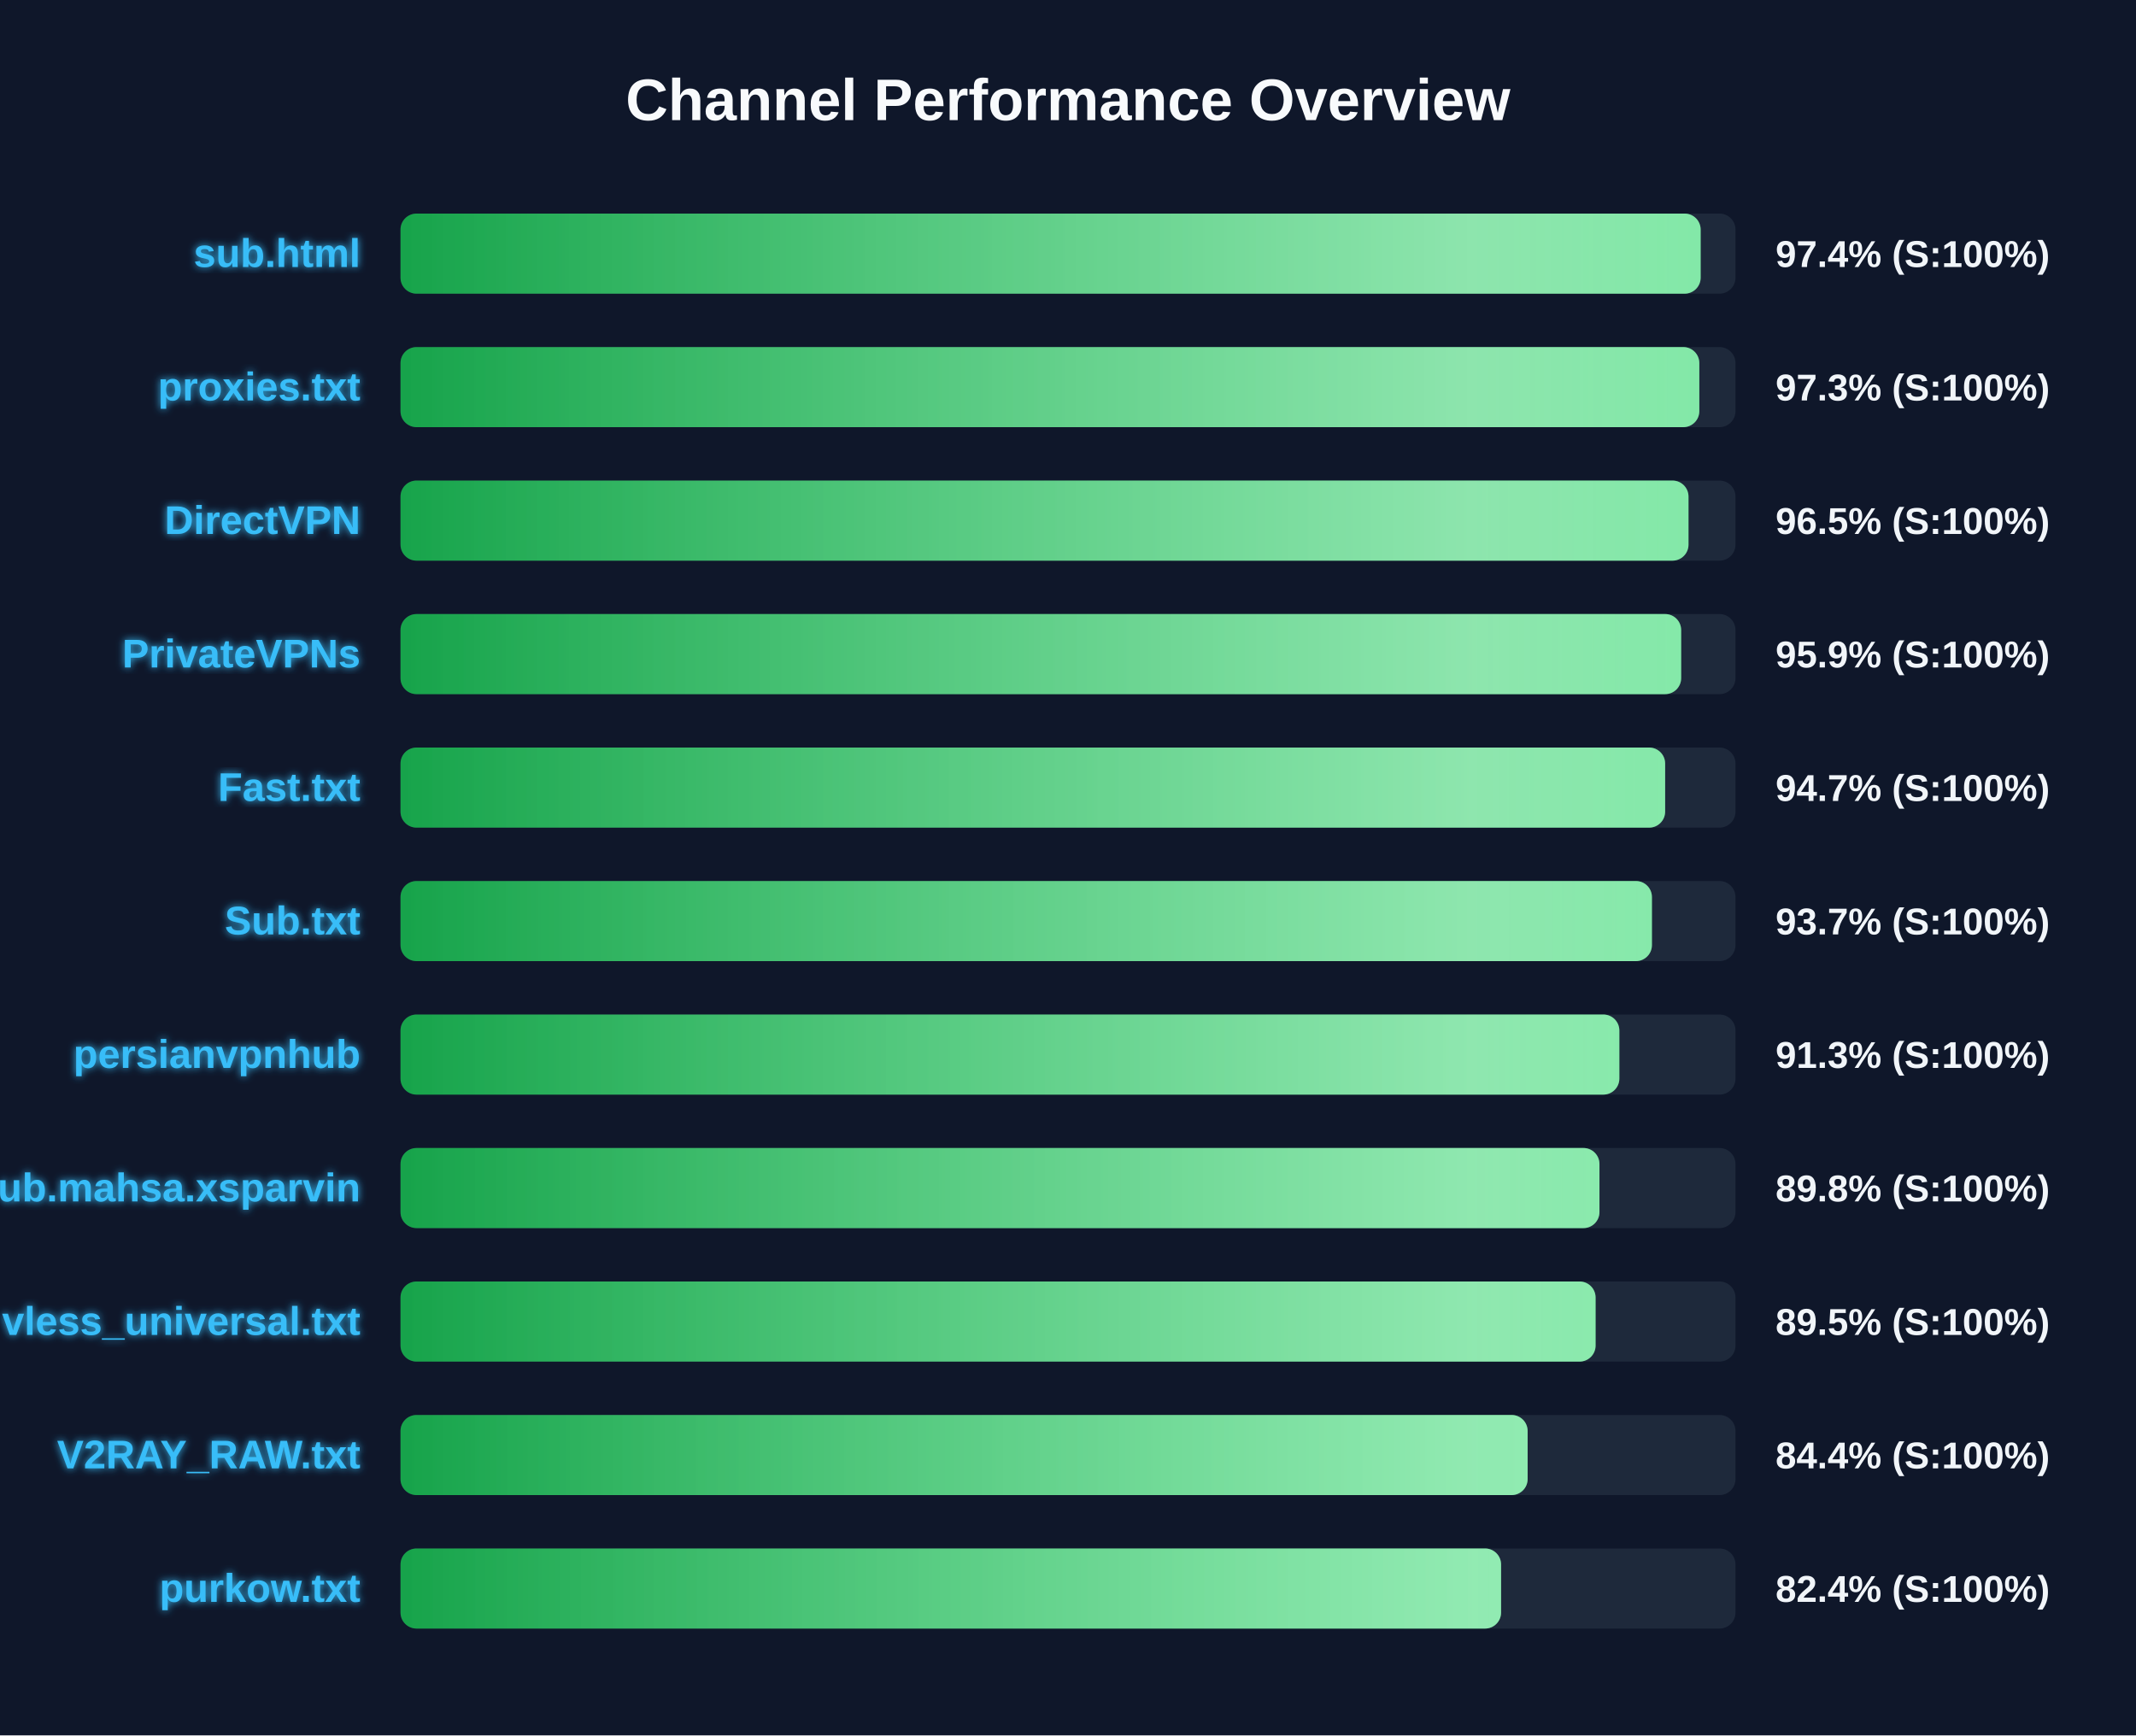
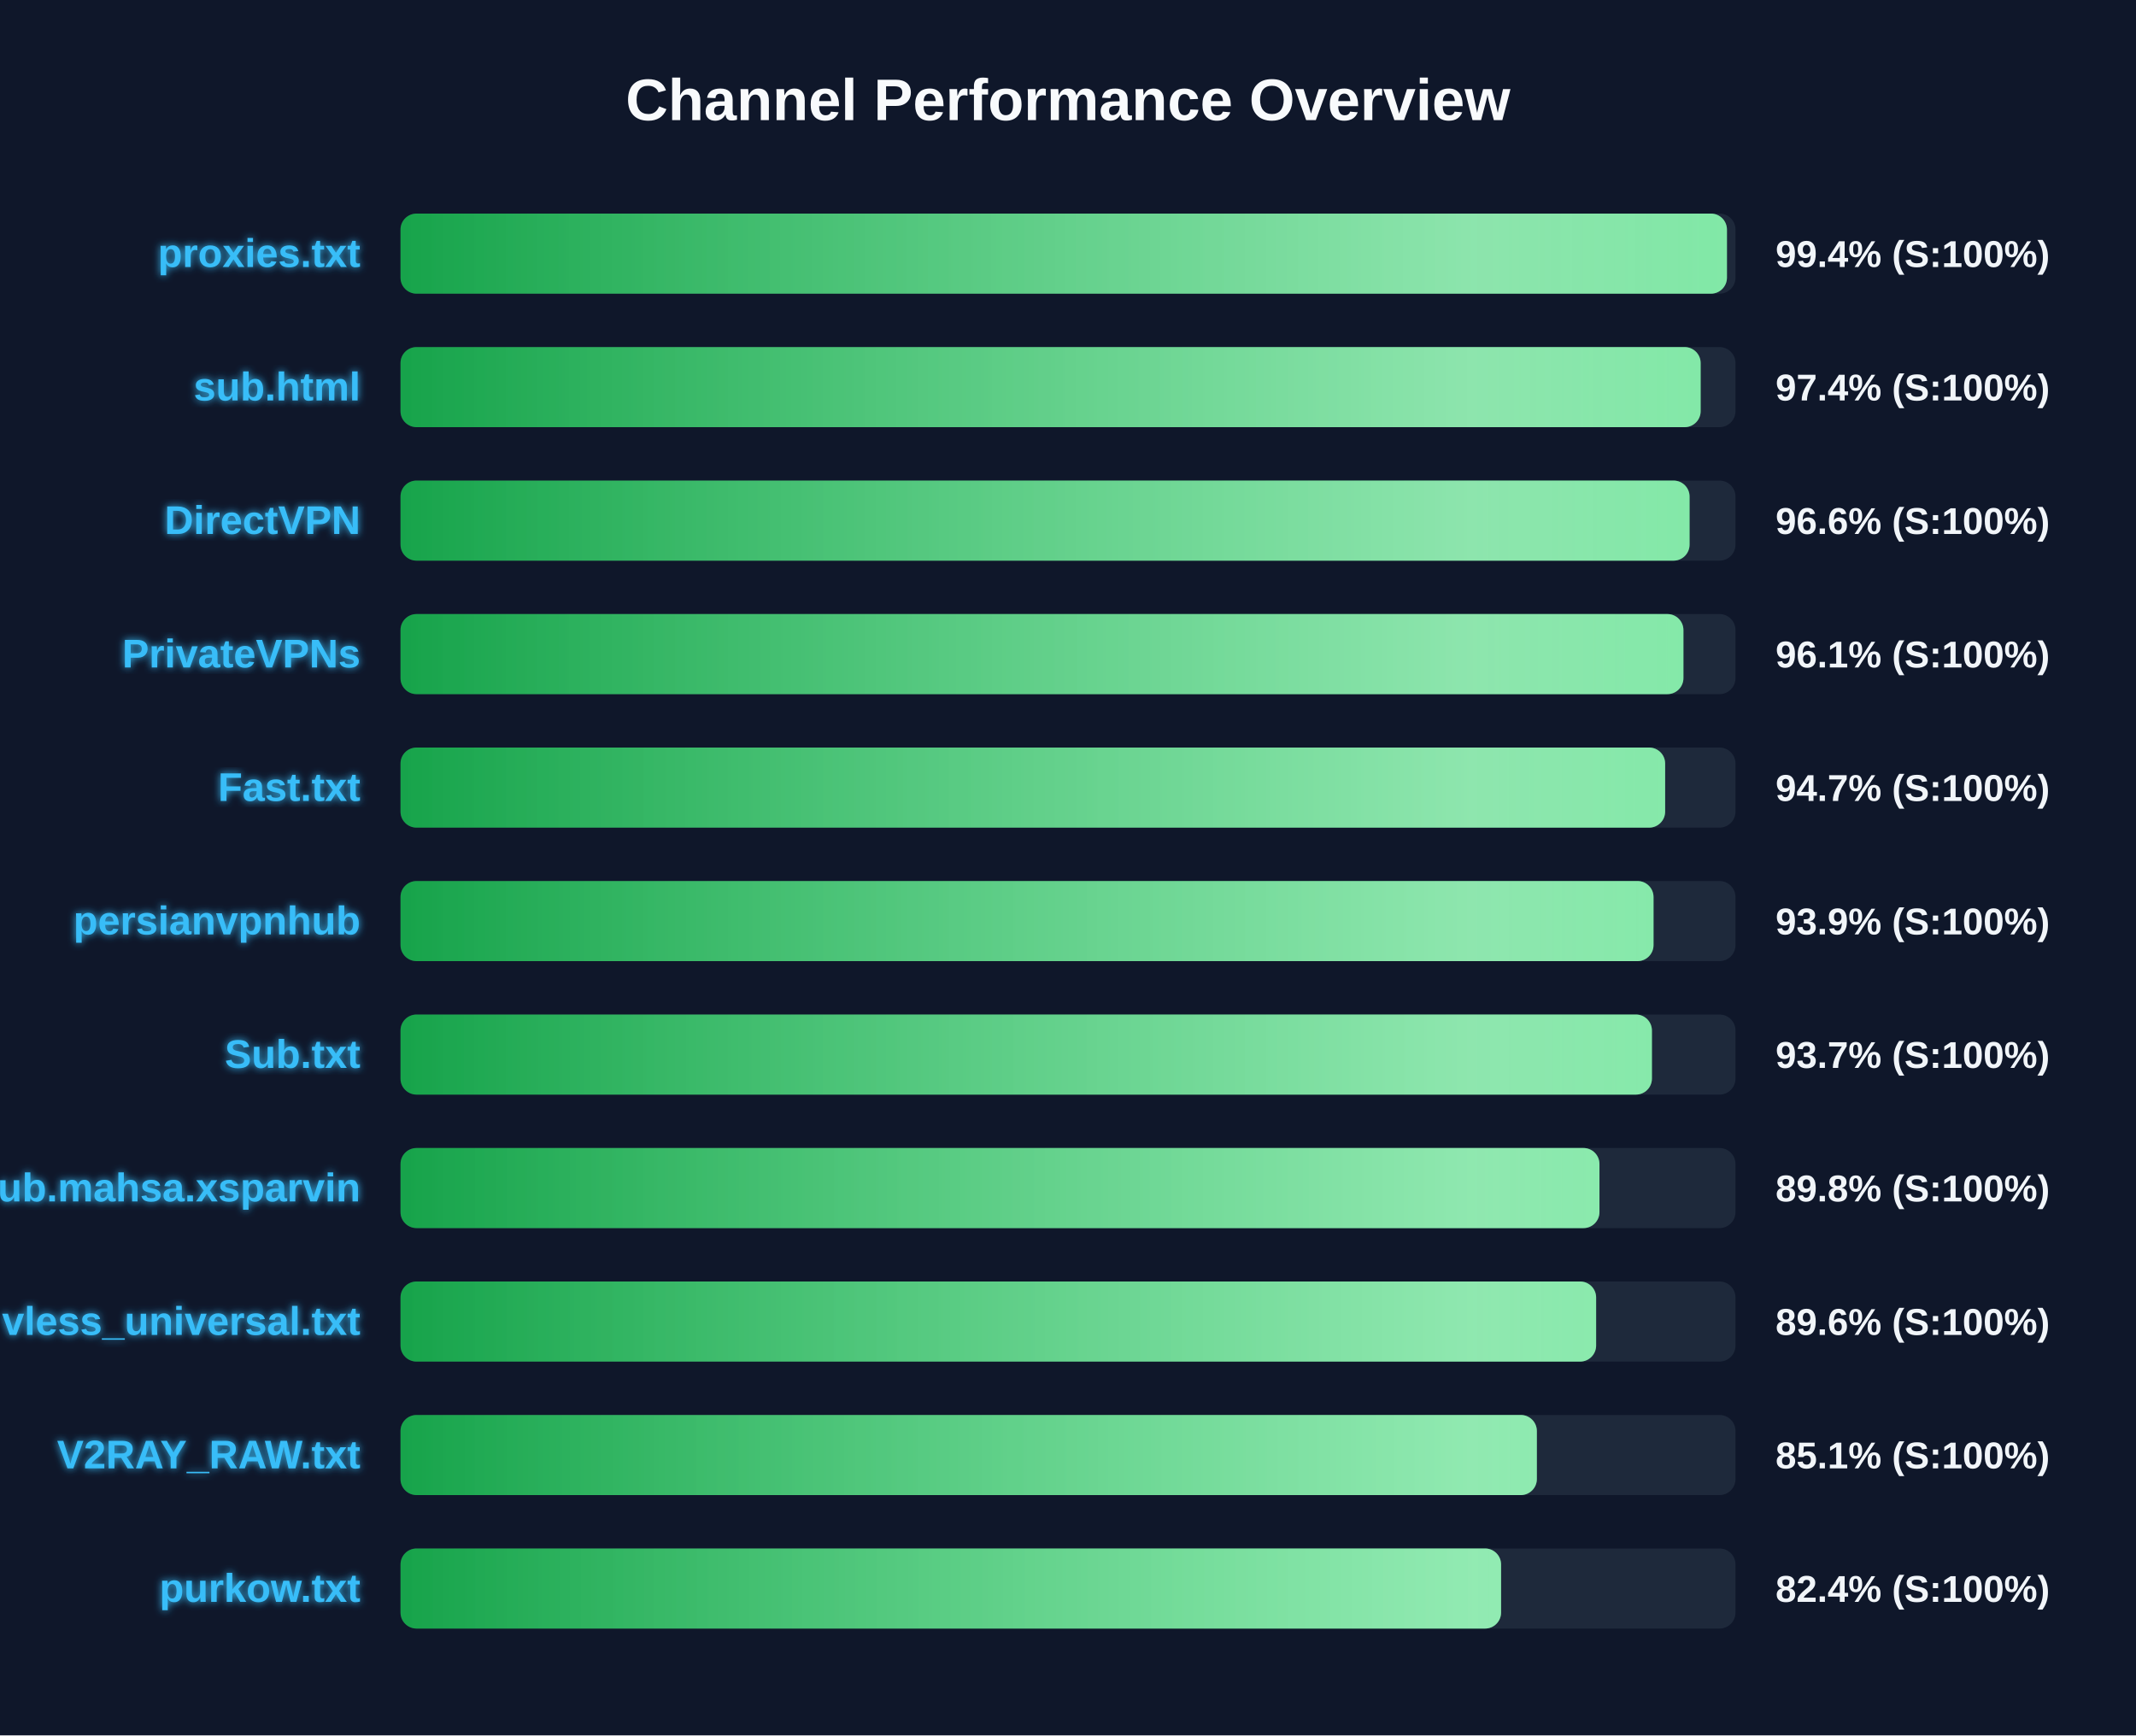
<svg xmlns="http://www.w3.org/2000/svg" width="800" height="650" version="1.1">
  <defs>
    <linearGradient id="grad-green" x1="0%" y1="0%" x2="100%" y2="0%">
      <stop offset="0%" stop-color="#16a34a" />
      <stop offset="100%" stop-color="#4ade80" />
    </linearGradient>
    <linearGradient id="grad-yellow" x1="0%" y1="0%" x2="100%" y2="0%">
      <stop offset="0%" stop-color="#ca8a04" />
      <stop offset="100%" stop-color="#fde047" />
    </linearGradient>
    <linearGradient id="grad-red" x1="0%" y1="0%" x2="100%" y2="0%">
      <stop offset="0%" stop-color="#dc2626" />
      <stop offset="100%" stop-color="#f87171" />
    </linearGradient>
    <linearGradient id="shimmer" x1="0%" y1="0%" x2="100%" y2="0%">
      <stop offset="0%" stop-color="rgba(255,255,255,0)" />
      <stop offset="50%" stop-color="rgba(255,255,255,0.4)" />
      <stop offset="100%" stop-color="rgba(255,255,255,0)" />
    </linearGradient>
    <filter id="glow" x="-20%" y="-20%" width="140%" height="140%">
      <feGaussianBlur stdDeviation="1.5" result="blur" />
      <feComposite in="SourceGraphic" in2="blur" operator="over" />
    </filter>
  </defs>
  <style>
        .bg-rect { fill: #0f172a; }
        .title { font: bold 22px 'Segoe UI', Arial, sans-serif; fill: #f8fafc; }
        .row { font: bold 15px 'Segoe UI', Arial, sans-serif; fill: #38bdf8; filter: url(#glow); }
        .score { font: bold 14px 'Segoe UI', Arial, sans-serif; fill: #f1f5f9; }
        @keyframes shimmer-anim {
            0% { transform: translateX(-100%); }
            100% { transform: translateX(200%); }
        }
        .shimmer-rect {
            animation: shimmer-anim 2.5s infinite linear;
        }
    </style>
  <rect width="100%" height="100%" class="bg-rect" />
  <text x="400" y="45" text-anchor="middle" class="title">Channel Performance Overview</text>
  <rect x="150" y="80" width="500" height="30" fill="#1e293b" rx="6" />
  <clipPath id="clip-0">
-     <rect x="150" y="80" width="486.95" height="30" rx="6" />
+     <rect x="150" y="80" width="496.8" height="30" rx="6" />
  </clipPath>
-   <rect x="150" y="80" width="486.95" height="30" fill="url(#grad-green)" rx="6" />
+   <rect x="150" y="80" width="496.8" height="30" fill="url(#grad-green)" rx="6" />
  <g clip-path="url(#clip-0)">
    <rect x="150" y="80" width="100%" height="30" fill="url(#shimmer)" class="shimmer-rect" />
  </g>
-   <text x="135" y="100" text-anchor="end" class="row">sub.html</text>
-   <text x="665" y="100" text-anchor="start" class="score">97.4% (S:100%)</text>
+   <text x="135" y="100" text-anchor="end" class="row">proxies.txt</text>
+   <text x="665" y="100" text-anchor="start" class="score">99.4% (S:100%)</text>
  <rect x="150" y="130" width="500" height="30" fill="#1e293b" rx="6" />
  <clipPath id="clip-1">
-     <rect x="150" y="130" width="486.45" height="30" rx="6" />
+     <rect x="150" y="130" width="486.95" height="30" rx="6" />
  </clipPath>
-   <rect x="150" y="130" width="486.45" height="30" fill="url(#grad-green)" rx="6" />
+   <rect x="150" y="130" width="486.95" height="30" fill="url(#grad-green)" rx="6" />
  <g clip-path="url(#clip-1)">
    <rect x="150" y="130" width="100%" height="30" fill="url(#shimmer)" class="shimmer-rect" />
  </g>
-   <text x="135" y="150" text-anchor="end" class="row">proxies.txt</text>
-   <text x="665" y="150" text-anchor="start" class="score">97.3% (S:100%)</text>
+   <text x="135" y="150" text-anchor="end" class="row">sub.html</text>
+   <text x="665" y="150" text-anchor="start" class="score">97.4% (S:100%)</text>
  <rect x="150" y="180" width="500" height="30" fill="#1e293b" rx="6" />
  <clipPath id="clip-2">
-     <rect x="150" y="180" width="482.4" height="30" rx="6" />
+     <rect x="150" y="180" width="482.8" height="30" rx="6" />
  </clipPath>
-   <rect x="150" y="180" width="482.4" height="30" fill="url(#grad-green)" rx="6" />
+   <rect x="150" y="180" width="482.8" height="30" fill="url(#grad-green)" rx="6" />
  <g clip-path="url(#clip-2)">
    <rect x="150" y="180" width="100%" height="30" fill="url(#shimmer)" class="shimmer-rect" />
  </g>
  <text x="135" y="200" text-anchor="end" class="row">DirectVPN</text>
-   <text x="665" y="200" text-anchor="start" class="score">96.5% (S:100%)</text>
+   <text x="665" y="200" text-anchor="start" class="score">96.6% (S:100%)</text>
  <rect x="150" y="230" width="500" height="30" fill="#1e293b" rx="6" />
  <clipPath id="clip-3">
-     <rect x="150" y="230" width="479.65" height="30" rx="6" />
+     <rect x="150" y="230" width="480.5" height="30" rx="6" />
  </clipPath>
-   <rect x="150" y="230" width="479.65" height="30" fill="url(#grad-green)" rx="6" />
+   <rect x="150" y="230" width="480.5" height="30" fill="url(#grad-green)" rx="6" />
  <g clip-path="url(#clip-3)">
    <rect x="150" y="230" width="100%" height="30" fill="url(#shimmer)" class="shimmer-rect" />
  </g>
  <text x="135" y="250" text-anchor="end" class="row">PrivateVPNs</text>
-   <text x="665" y="250" text-anchor="start" class="score">95.9% (S:100%)</text>
+   <text x="665" y="250" text-anchor="start" class="score">96.1% (S:100%)</text>
  <rect x="150" y="280" width="500" height="30" fill="#1e293b" rx="6" />
  <clipPath id="clip-4">
    <rect x="150" y="280" width="473.65" height="30" rx="6" />
  </clipPath>
  <rect x="150" y="280" width="473.65" height="30" fill="url(#grad-green)" rx="6" />
  <g clip-path="url(#clip-4)">
    <rect x="150" y="280" width="100%" height="30" fill="url(#shimmer)" class="shimmer-rect" />
  </g>
  <text x="135" y="300" text-anchor="end" class="row">Fast.txt</text>
  <text x="665" y="300" text-anchor="start" class="score">94.7% (S:100%)</text>
  <rect x="150" y="330" width="500" height="30" fill="#1e293b" rx="6" />
  <clipPath id="clip-5">
-     <rect x="150" y="330" width="468.7" height="30" rx="6" />
+     <rect x="150" y="330" width="469.3" height="30" rx="6" />
  </clipPath>
-   <rect x="150" y="330" width="468.7" height="30" fill="url(#grad-green)" rx="6" />
+   <rect x="150" y="330" width="469.3" height="30" fill="url(#grad-green)" rx="6" />
  <g clip-path="url(#clip-5)">
    <rect x="150" y="330" width="100%" height="30" fill="url(#shimmer)" class="shimmer-rect" />
  </g>
-   <text x="135" y="350" text-anchor="end" class="row">Sub.txt</text>
-   <text x="665" y="350" text-anchor="start" class="score">93.7% (S:100%)</text>
+   <text x="135" y="350" text-anchor="end" class="row">persianvpnhub</text>
+   <text x="665" y="350" text-anchor="start" class="score">93.9% (S:100%)</text>
  <rect x="150" y="380" width="500" height="30" fill="#1e293b" rx="6" />
  <clipPath id="clip-6">
-     <rect x="150" y="380" width="456.5" height="30" rx="6" />
+     <rect x="150" y="380" width="468.7" height="30" rx="6" />
  </clipPath>
-   <rect x="150" y="380" width="456.5" height="30" fill="url(#grad-green)" rx="6" />
+   <rect x="150" y="380" width="468.7" height="30" fill="url(#grad-green)" rx="6" />
  <g clip-path="url(#clip-6)">
    <rect x="150" y="380" width="100%" height="30" fill="url(#shimmer)" class="shimmer-rect" />
  </g>
-   <text x="135" y="400" text-anchor="end" class="row">persianvpnhub</text>
-   <text x="665" y="400" text-anchor="start" class="score">91.3% (S:100%)</text>
+   <text x="135" y="400" text-anchor="end" class="row">Sub.txt</text>
+   <text x="665" y="400" text-anchor="start" class="score">93.7% (S:100%)</text>
  <rect x="150" y="430" width="500" height="30" fill="#1e293b" rx="6" />
  <clipPath id="clip-7">
    <rect x="150" y="430" width="449.05" height="30" rx="6" />
  </clipPath>
  <rect x="150" y="430" width="449.05" height="30" fill="url(#grad-green)" rx="6" />
  <g clip-path="url(#clip-7)">
    <rect x="150" y="430" width="100%" height="30" fill="url(#shimmer)" class="shimmer-rect" />
  </g>
  <text x="135" y="450" text-anchor="end" class="row">Sub.mahsa.xsparvin</text>
  <text x="665" y="450" text-anchor="start" class="score">89.8% (S:100%)</text>
  <rect x="150" y="480" width="500" height="30" fill="#1e293b" rx="6" />
  <clipPath id="clip-8">
-     <rect x="150" y="480" width="447.6" height="30" rx="6" />
+     <rect x="150" y="480" width="447.8" height="30" rx="6" />
  </clipPath>
-   <rect x="150" y="480" width="447.6" height="30" fill="url(#grad-green)" rx="6" />
+   <rect x="150" y="480" width="447.8" height="30" fill="url(#grad-green)" rx="6" />
  <g clip-path="url(#clip-8)">
    <rect x="150" y="480" width="100%" height="30" fill="url(#shimmer)" class="shimmer-rect" />
  </g>
  <text x="135" y="500" text-anchor="end" class="row">vless_universal.txt</text>
-   <text x="665" y="500" text-anchor="start" class="score">89.5% (S:100%)</text>
+   <text x="665" y="500" text-anchor="start" class="score">89.6% (S:100%)</text>
  <rect x="150" y="530" width="500" height="30" fill="#1e293b" rx="6" />
  <clipPath id="clip-9">
-     <rect x="150" y="530" width="422.15" height="30" rx="6" />
+     <rect x="150" y="530" width="425.6" height="30" rx="6" />
  </clipPath>
-   <rect x="150" y="530" width="422.15" height="30" fill="url(#grad-green)" rx="6" />
+   <rect x="150" y="530" width="425.6" height="30" fill="url(#grad-green)" rx="6" />
  <g clip-path="url(#clip-9)">
    <rect x="150" y="530" width="100%" height="30" fill="url(#shimmer)" class="shimmer-rect" />
  </g>
  <text x="135" y="550" text-anchor="end" class="row">V2RAY_RAW.txt</text>
-   <text x="665" y="550" text-anchor="start" class="score">84.4% (S:100%)</text>
+   <text x="665" y="550" text-anchor="start" class="score">85.1% (S:100%)</text>
  <rect x="150" y="580" width="500" height="30" fill="#1e293b" rx="6" />
  <clipPath id="clip-10">
    <rect x="150" y="580" width="412.2" height="30" rx="6" />
  </clipPath>
  <rect x="150" y="580" width="412.2" height="30" fill="url(#grad-green)" rx="6" />
  <g clip-path="url(#clip-10)">
    <rect x="150" y="580" width="100%" height="30" fill="url(#shimmer)" class="shimmer-rect" />
  </g>
  <text x="135" y="600" text-anchor="end" class="row">purkow.txt</text>
  <text x="665" y="600" text-anchor="start" class="score">82.4% (S:100%)</text>
</svg>
